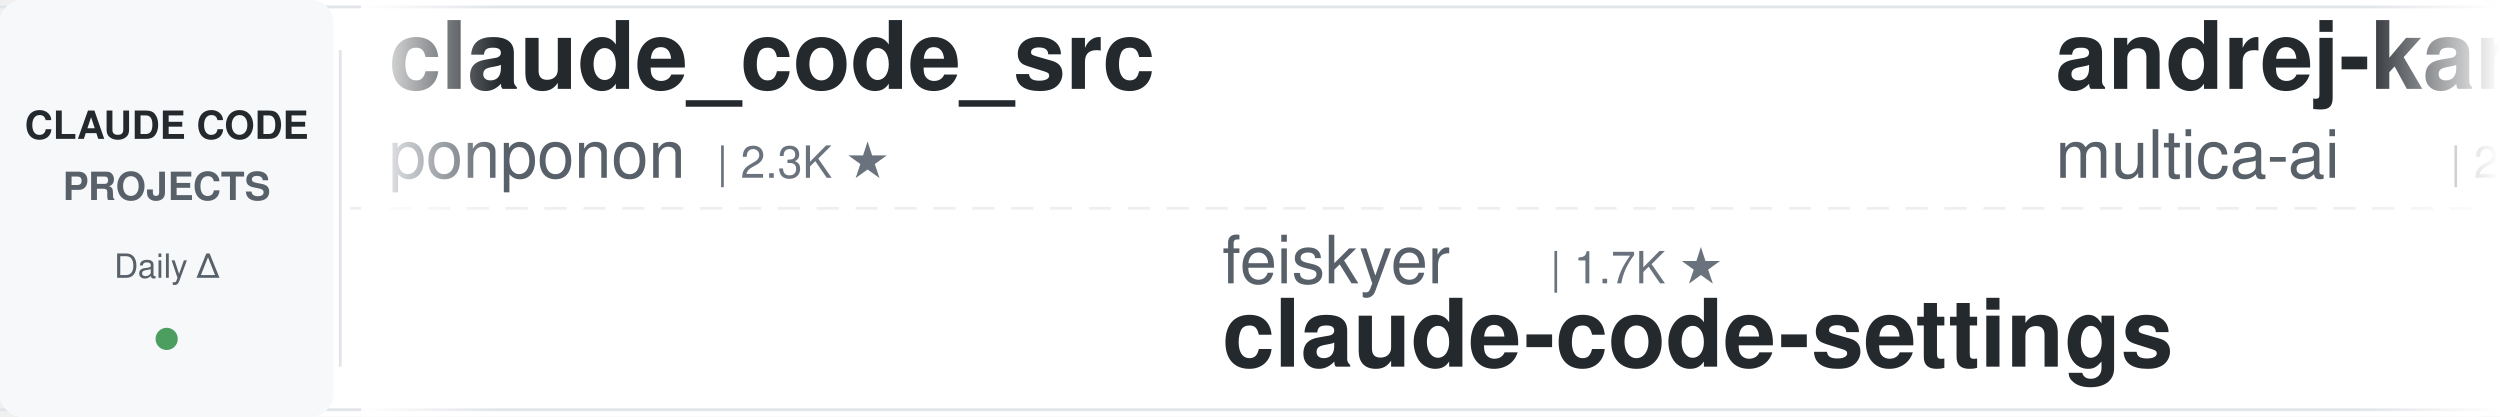
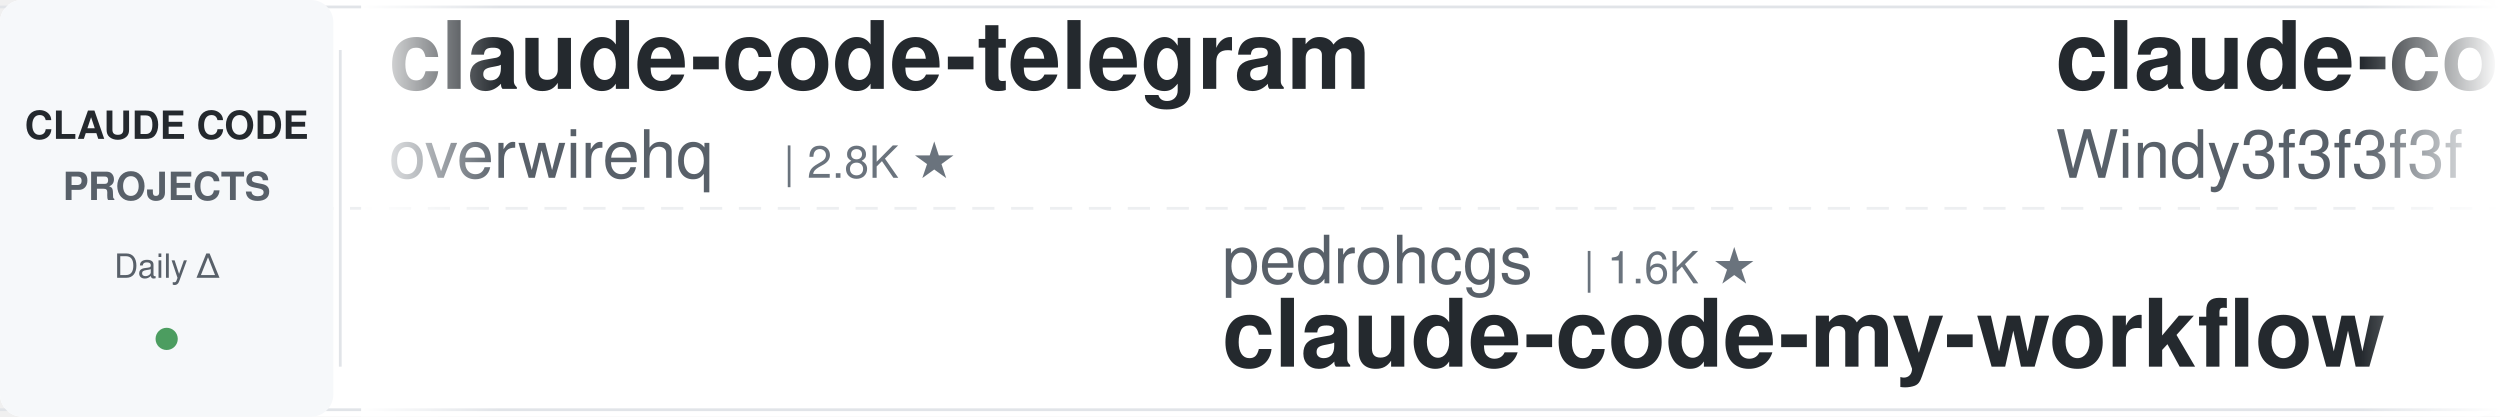
<svg xmlns="http://www.w3.org/2000/svg" width="900" height="150">
  <defs>
    <linearGradient id="leftFade" x1="0%" y1="0%" x2="100%" y2="0%">
      <stop offset="0%" style="stop-color:#ffffff;stop-opacity:1" />
      <stop offset="100%" style="stop-color:#ffffff;stop-opacity:0" />
    </linearGradient>
    <linearGradient id="rightFade" x1="0%" y1="0%" x2="100%" y2="0%">
      <stop offset="0%" style="stop-color:#ffffff;stop-opacity:0" />
      <stop offset="100%" style="stop-color:#ffffff;stop-opacity:1" />
    </linearGradient>
  </defs>
  <rect width="900" height="150" fill="#ffffff" rx="8" />
  <rect x="0" y="2" width="900" height="1" fill="#e1e4e8" />
  <rect x="0" y="147" width="900" height="1" fill="#e1e4e8" />
  <line x1="0" y1="75" x2="900" y2="75" stroke="#e1e4e8" stroke-width="1" stroke-dasharray="8 6" opacity="0.6" />
  <rect x="0" y="0" width="120" height="150" fill="#f6f8fa" rx="8" />
  <text x="60" y="50" font-family="-apple-system, BlinkMacSystemFont, 'Segoe UI', Helvetica, Arial, sans-serif" font-size="14" font-weight="600" fill="#24292e" text-anchor="middle">CLAUDE CODE</text>
  <text x="60" y="72" font-family="-apple-system, BlinkMacSystemFont, 'Segoe UI', Helvetica, Arial, sans-serif" font-size="14" font-weight="600" fill="#586069" text-anchor="middle">PROJECTS</text>
  <text x="60" y="100" font-family="-apple-system, BlinkMacSystemFont, 'Segoe UI', Helvetica, Arial, sans-serif" font-size="12" font-weight="500" fill="#586069" text-anchor="middle">Daily Δ</text>
  <circle cx="60" cy="122" r="4" fill="#22863a" opacity="0.8" />
  <rect x="122" y="18" width="1" height="114" fill="#e1e4e8" />
  <clipPath id="tickerClip">
    <rect x="130" y="0" width="770" height="150" />
  </clipPath>
  <g clip-path="url(#tickerClip)">
    <g id="tickerItems">
      <animateTransform attributeName="transform" attributeType="XML" type="translate" from="0 0" to="-3000 0" dur="54s" repeatCount="indefinite" />
      <g transform="translate(0, 0)">
-         <text x="140" y="32" font-family="-apple-system, BlinkMacSystemFont, 'Segoe UI', Helvetica, Arial, sans-serif" font-size="34" font-weight="600" fill="#24292e">claude_code_src</text>
-         <text x="140" y="64" font-family="-apple-system, BlinkMacSystemFont, 'Segoe UI', Helvetica, Arial, sans-serif" font-size="24" font-weight="400" fill="#586069">ponponon</text>
-         <text x="258" y="64" font-family="-apple-system, BlinkMacSystemFont, 'Segoe UI', Helvetica, Arial, sans-serif" font-size="16" font-weight="500" fill="#6a737d">| 2.3K ★</text>
+         <text x="140" y="32" font-family="-apple-system, BlinkMacSystemFont, 'Segoe UI', Helvetica, Arial, sans-serif" font-size="34" font-weight="600" fill="#24292e">claude-code-telegram</text>
+         <text x="140" y="64" font-family="-apple-system, BlinkMacSystemFont, 'Segoe UI', Helvetica, Arial, sans-serif" font-size="24" font-weight="400" fill="#586069">overwirehq</text>
+         <text x="282" y="64" font-family="-apple-system, BlinkMacSystemFont, 'Segoe UI', Helvetica, Arial, sans-serif" font-size="16" font-weight="500" fill="#6a737d">| 2.8K ★</text>
      </g>
      <g transform="translate(300, 0)">
-         <text x="140" y="102" font-family="-apple-system, BlinkMacSystemFont, 'Segoe UI', Helvetica, Arial, sans-serif" font-size="24" font-weight="400" fill="#586069">feiskyer</text>
-         <text x="258" y="102" font-family="-apple-system, BlinkMacSystemFont, 'Segoe UI', Helvetica, Arial, sans-serif" font-size="16" font-weight="500" fill="#6a737d">| 1.7K ★</text>
-         <text x="140" y="132" font-family="-apple-system, BlinkMacSystemFont, 'Segoe UI', Helvetica, Arial, sans-serif" font-size="34" font-weight="600" fill="#24292e">claude-code-settings</text>
+         <text x="140" y="102" font-family="-apple-system, BlinkMacSystemFont, 'Segoe UI', Helvetica, Arial, sans-serif" font-size="24" font-weight="400" fill="#586069">pedrohcgs</text>
+         <text x="270" y="102" font-family="-apple-system, BlinkMacSystemFont, 'Segoe UI', Helvetica, Arial, sans-serif" font-size="16" font-weight="500" fill="#6a737d">| 1.6K ★</text>
+         <text x="140" y="132" font-family="-apple-system, BlinkMacSystemFont, 'Segoe UI', Helvetica, Arial, sans-serif" font-size="34" font-weight="600" fill="#24292e">claude-code-my-workflow</text>
      </g>
      <g transform="translate(600, 0)">
-         <text x="140" y="32" font-family="-apple-system, BlinkMacSystemFont, 'Segoe UI', Helvetica, Arial, sans-serif" font-size="34" font-weight="600" fill="#24292e">andrej-karpathy-skills</text>
-         <text x="140" y="64" font-family="-apple-system, BlinkMacSystemFont, 'Segoe UI', Helvetica, Arial, sans-serif" font-size="24" font-weight="400" fill="#586069">multica-ai</text>
-         <text x="282" y="64" font-family="-apple-system, BlinkMacSystemFont, 'Segoe UI', Helvetica, Arial, sans-serif" font-size="16" font-weight="500" fill="#6a737d">| 212.8K ★</text>
+         <text x="140" y="32" font-family="-apple-system, BlinkMacSystemFont, 'Segoe UI', Helvetica, Arial, sans-serif" font-size="34" font-weight="600" fill="#24292e">claude-code-from-scratch</text>
+         <text x="140" y="64" font-family="-apple-system, BlinkMacSystemFont, 'Segoe UI', Helvetica, Arial, sans-serif" font-size="24" font-weight="400" fill="#586069">Windy3f3f3f3f</text>
+         <text x="318" y="64" font-family="-apple-system, BlinkMacSystemFont, 'Segoe UI', Helvetica, Arial, sans-serif" font-size="16" font-weight="500" fill="#6a737d">| 2.7K ★</text>
      </g>
      <g transform="translate(900, 0)">
-         <text x="140" y="102" font-family="-apple-system, BlinkMacSystemFont, 'Segoe UI', Helvetica, Arial, sans-serif" font-size="24" font-weight="400" fill="#586069">Yuyz0112</text>
-         <text x="258" y="102" font-family="-apple-system, BlinkMacSystemFont, 'Segoe UI', Helvetica, Arial, sans-serif" font-size="16" font-weight="500" fill="#6a737d">| 2.4K ★</text>
-         <text x="140" y="132" font-family="-apple-system, BlinkMacSystemFont, 'Segoe UI', Helvetica, Arial, sans-serif" font-size="34" font-weight="600" fill="#24292e">claude-code-reverse</text>
+         <text x="140" y="102" font-family="-apple-system, BlinkMacSystemFont, 'Segoe UI', Helvetica, Arial, sans-serif" font-size="24" font-weight="400" fill="#586069">huangserva</text>
+         <text x="282" y="102" font-family="-apple-system, BlinkMacSystemFont, 'Segoe UI', Helvetica, Arial, sans-serif" font-size="16" font-weight="500" fill="#6a737d">| 628 ★</text>
+         <text x="140" y="132" font-family="-apple-system, BlinkMacSystemFont, 'Segoe UI', Helvetica, Arial, sans-serif" font-size="34" font-weight="600" fill="#24292e">claude-code-cli</text>
      </g>
      <g transform="translate(1200, 0)">
-         <text x="140" y="32" font-family="-apple-system, BlinkMacSystemFont, 'Segoe UI', Helvetica, Arial, sans-serif" font-size="34" font-weight="600" fill="#24292e">Claude-Code-Usage-Monito...</text>
-         <text x="140" y="64" font-family="-apple-system, BlinkMacSystemFont, 'Segoe UI', Helvetica, Arial, sans-serif" font-size="24" font-weight="400" fill="#586069">Maciek-roboblog</text>
-         <text x="342" y="64" font-family="-apple-system, BlinkMacSystemFont, 'Segoe UI', Helvetica, Arial, sans-serif" font-size="16" font-weight="500" fill="#6a737d">| 8.7K ★</text>
+         <text x="140" y="32" font-family="-apple-system, BlinkMacSystemFont, 'Segoe UI', Helvetica, Arial, sans-serif" font-size="34" font-weight="600" fill="#24292e">claude-code-proxy</text>
+         <text x="140" y="64" font-family="-apple-system, BlinkMacSystemFont, 'Segoe UI', Helvetica, Arial, sans-serif" font-size="24" font-weight="400" fill="#586069">fuergaosi233</text>
+         <text x="306" y="64" font-family="-apple-system, BlinkMacSystemFont, 'Segoe UI', Helvetica, Arial, sans-serif" font-size="16" font-weight="500" fill="#6a737d">| 2.8K ★</text>
      </g>
      <g transform="translate(1500, 0)">
-         <text x="140" y="102" font-family="-apple-system, BlinkMacSystemFont, 'Segoe UI', Helvetica, Arial, sans-serif" font-size="24" font-weight="400" fill="#586069">Alishahryar1</text>
-         <text x="306" y="102" font-family="-apple-system, BlinkMacSystemFont, 'Segoe UI', Helvetica, Arial, sans-serif" font-size="16" font-weight="500" fill="#6a737d">| 54.8K ★</text>
-         <text x="140" y="132" font-family="-apple-system, BlinkMacSystemFont, 'Segoe UI', Helvetica, Arial, sans-serif" font-size="34" font-weight="600" fill="#24292e">free-claude-code</text>
+         <text x="140" y="102" font-family="-apple-system, BlinkMacSystemFont, 'Segoe UI', Helvetica, Arial, sans-serif" font-size="24" font-weight="400" fill="#586069">ding113</text>
+         <text x="246" y="102" font-family="-apple-system, BlinkMacSystemFont, 'Segoe UI', Helvetica, Arial, sans-serif" font-size="16" font-weight="500" fill="#6a737d">| 3.4K ★</text>
+         <text x="140" y="132" font-family="-apple-system, BlinkMacSystemFont, 'Segoe UI', Helvetica, Arial, sans-serif" font-size="34" font-weight="600" fill="#24292e">claude-code-hub</text>
      </g>
      <g transform="translate(1800, 0)">
-         <text x="140" y="32" font-family="-apple-system, BlinkMacSystemFont, 'Segoe UI', Helvetica, Arial, sans-serif" font-size="34" font-weight="600" fill="#24292e">skills</text>
-         <text x="140" y="64" font-family="-apple-system, BlinkMacSystemFont, 'Segoe UI', Helvetica, Arial, sans-serif" font-size="24" font-weight="400" fill="#586069">anthropics</text>
-         <text x="282" y="64" font-family="-apple-system, BlinkMacSystemFont, 'Segoe UI', Helvetica, Arial, sans-serif" font-size="16" font-weight="500" fill="#6a737d">| 176.1K ★</text>
+         <text x="140" y="32" font-family="-apple-system, BlinkMacSystemFont, 'Segoe UI', Helvetica, Arial, sans-serif" font-size="34" font-weight="600" fill="#24292e">oh-my-claudecode</text>
+         <text x="140" y="64" font-family="-apple-system, BlinkMacSystemFont, 'Segoe UI', Helvetica, Arial, sans-serif" font-size="24" font-weight="400" fill="#586069">Yeachan-Heo</text>
+         <text x="294" y="64" font-family="-apple-system, BlinkMacSystemFont, 'Segoe UI', Helvetica, Arial, sans-serif" font-size="16" font-weight="500" fill="#6a737d">| 39.1K ★</text>
      </g>
      <g transform="translate(2100, 0)">
-         <text x="140" y="102" font-family="-apple-system, BlinkMacSystemFont, 'Segoe UI', Helvetica, Arial, sans-serif" font-size="24" font-weight="400" fill="#586069">Piebald-AI</text>
-         <text x="282" y="102" font-family="-apple-system, BlinkMacSystemFont, 'Segoe UI', Helvetica, Arial, sans-serif" font-size="16" font-weight="500" fill="#6a737d">| 12.7K ★</text>
-         <text x="140" y="132" font-family="-apple-system, BlinkMacSystemFont, 'Segoe UI', Helvetica, Arial, sans-serif" font-size="34" font-weight="600" fill="#24292e">claude-code-system-promp...</text>
+         <text x="140" y="102" font-family="-apple-system, BlinkMacSystemFont, 'Segoe UI', Helvetica, Arial, sans-serif" font-size="24" font-weight="400" fill="#586069">Windy3f3f3f3f</text>
+         <text x="318" y="102" font-family="-apple-system, BlinkMacSystemFont, 'Segoe UI', Helvetica, Arial, sans-serif" font-size="16" font-weight="500" fill="#6a737d">| 3.6K ★</text>
+         <text x="140" y="132" font-family="-apple-system, BlinkMacSystemFont, 'Segoe UI', Helvetica, Arial, sans-serif" font-size="34" font-weight="600" fill="#24292e">how-claude-code-works</text>
      </g>
      <g transform="translate(2400, 0)">
-         <text x="140" y="32" font-family="-apple-system, BlinkMacSystemFont, 'Segoe UI', Helvetica, Arial, sans-serif" font-size="34" font-weight="600" fill="#24292e">claude_codex_bridge</text>
-         <text x="140" y="64" font-family="-apple-system, BlinkMacSystemFont, 'Segoe UI', Helvetica, Arial, sans-serif" font-size="24" font-weight="400" fill="#586069">SeemSeam</text>
-         <text x="258" y="64" font-family="-apple-system, BlinkMacSystemFont, 'Segoe UI', Helvetica, Arial, sans-serif" font-size="16" font-weight="500" fill="#6a737d">| 3.5K ★</text>
+         <text x="140" y="32" font-family="-apple-system, BlinkMacSystemFont, 'Segoe UI', Helvetica, Arial, sans-serif" font-size="34" font-weight="600" fill="#24292e">claude-code-transcripts</text>
+         <text x="140" y="64" font-family="-apple-system, BlinkMacSystemFont, 'Segoe UI', Helvetica, Arial, sans-serif" font-size="24" font-weight="400" fill="#586069">simonw</text>
+         <text x="234" y="64" font-family="-apple-system, BlinkMacSystemFont, 'Segoe UI', Helvetica, Arial, sans-serif" font-size="16" font-weight="500" fill="#6a737d">| 1.7K ★</text>
      </g>
      <g transform="translate(2700, 0)">
-         <text x="140" y="102" font-family="-apple-system, BlinkMacSystemFont, 'Segoe UI', Helvetica, Arial, sans-serif" font-size="24" font-weight="400" fill="#586069">Yeachan-Heo</text>
-         <text x="294" y="102" font-family="-apple-system, BlinkMacSystemFont, 'Segoe UI', Helvetica, Arial, sans-serif" font-size="16" font-weight="500" fill="#6a737d">| 39.1K ★</text>
-         <text x="140" y="132" font-family="-apple-system, BlinkMacSystemFont, 'Segoe UI', Helvetica, Arial, sans-serif" font-size="34" font-weight="600" fill="#24292e">oh-my-claudecode</text>
+         <text x="140" y="102" font-family="-apple-system, BlinkMacSystemFont, 'Segoe UI', Helvetica, Arial, sans-serif" font-size="24" font-weight="400" fill="#586069">zebbern</text>
+         <text x="246" y="102" font-family="-apple-system, BlinkMacSystemFont, 'Segoe UI', Helvetica, Arial, sans-serif" font-size="16" font-weight="500" fill="#6a737d">| 4.6K ★</text>
+         <text x="140" y="132" font-family="-apple-system, BlinkMacSystemFont, 'Segoe UI', Helvetica, Arial, sans-serif" font-size="34" font-weight="600" fill="#24292e">claude-code-guide</text>
      </g>
      <g transform="translate(3000, 0)">
-         <text x="140" y="32" font-family="-apple-system, BlinkMacSystemFont, 'Segoe UI', Helvetica, Arial, sans-serif" font-size="34" font-weight="600" fill="#24292e">claude_code_src</text>
-         <text x="140" y="64" font-family="-apple-system, BlinkMacSystemFont, 'Segoe UI', Helvetica, Arial, sans-serif" font-size="24" font-weight="400" fill="#586069">ponponon</text>
-         <text x="258" y="64" font-family="-apple-system, BlinkMacSystemFont, 'Segoe UI', Helvetica, Arial, sans-serif" font-size="16" font-weight="500" fill="#6a737d">| 2.3K ★</text>
+         <text x="140" y="32" font-family="-apple-system, BlinkMacSystemFont, 'Segoe UI', Helvetica, Arial, sans-serif" font-size="34" font-weight="600" fill="#24292e">claude-code-telegram</text>
+         <text x="140" y="64" font-family="-apple-system, BlinkMacSystemFont, 'Segoe UI', Helvetica, Arial, sans-serif" font-size="24" font-weight="400" fill="#586069">overwirehq</text>
+         <text x="282" y="64" font-family="-apple-system, BlinkMacSystemFont, 'Segoe UI', Helvetica, Arial, sans-serif" font-size="16" font-weight="500" fill="#6a737d">| 2.8K ★</text>
      </g>
      <g transform="translate(3300, 0)">
-         <text x="140" y="102" font-family="-apple-system, BlinkMacSystemFont, 'Segoe UI', Helvetica, Arial, sans-serif" font-size="24" font-weight="400" fill="#586069">feiskyer</text>
-         <text x="258" y="102" font-family="-apple-system, BlinkMacSystemFont, 'Segoe UI', Helvetica, Arial, sans-serif" font-size="16" font-weight="500" fill="#6a737d">| 1.7K ★</text>
-         <text x="140" y="132" font-family="-apple-system, BlinkMacSystemFont, 'Segoe UI', Helvetica, Arial, sans-serif" font-size="34" font-weight="600" fill="#24292e">claude-code-settings</text>
+         <text x="140" y="102" font-family="-apple-system, BlinkMacSystemFont, 'Segoe UI', Helvetica, Arial, sans-serif" font-size="24" font-weight="400" fill="#586069">pedrohcgs</text>
+         <text x="270" y="102" font-family="-apple-system, BlinkMacSystemFont, 'Segoe UI', Helvetica, Arial, sans-serif" font-size="16" font-weight="500" fill="#6a737d">| 1.6K ★</text>
+         <text x="140" y="132" font-family="-apple-system, BlinkMacSystemFont, 'Segoe UI', Helvetica, Arial, sans-serif" font-size="34" font-weight="600" fill="#24292e">claude-code-my-workflow</text>
      </g>
      <g transform="translate(3600, 0)">
-         <text x="140" y="32" font-family="-apple-system, BlinkMacSystemFont, 'Segoe UI', Helvetica, Arial, sans-serif" font-size="34" font-weight="600" fill="#24292e">andrej-karpathy-skills</text>
-         <text x="140" y="64" font-family="-apple-system, BlinkMacSystemFont, 'Segoe UI', Helvetica, Arial, sans-serif" font-size="24" font-weight="400" fill="#586069">multica-ai</text>
-         <text x="282" y="64" font-family="-apple-system, BlinkMacSystemFont, 'Segoe UI', Helvetica, Arial, sans-serif" font-size="16" font-weight="500" fill="#6a737d">| 212.8K ★</text>
+         <text x="140" y="32" font-family="-apple-system, BlinkMacSystemFont, 'Segoe UI', Helvetica, Arial, sans-serif" font-size="34" font-weight="600" fill="#24292e">claude-code-from-scratch</text>
+         <text x="140" y="64" font-family="-apple-system, BlinkMacSystemFont, 'Segoe UI', Helvetica, Arial, sans-serif" font-size="24" font-weight="400" fill="#586069">Windy3f3f3f3f</text>
+         <text x="318" y="64" font-family="-apple-system, BlinkMacSystemFont, 'Segoe UI', Helvetica, Arial, sans-serif" font-size="16" font-weight="500" fill="#6a737d">| 2.7K ★</text>
      </g>
      <g transform="translate(3900, 0)">
-         <text x="140" y="102" font-family="-apple-system, BlinkMacSystemFont, 'Segoe UI', Helvetica, Arial, sans-serif" font-size="24" font-weight="400" fill="#586069">Yuyz0112</text>
-         <text x="258" y="102" font-family="-apple-system, BlinkMacSystemFont, 'Segoe UI', Helvetica, Arial, sans-serif" font-size="16" font-weight="500" fill="#6a737d">| 2.4K ★</text>
-         <text x="140" y="132" font-family="-apple-system, BlinkMacSystemFont, 'Segoe UI', Helvetica, Arial, sans-serif" font-size="34" font-weight="600" fill="#24292e">claude-code-reverse</text>
+         <text x="140" y="102" font-family="-apple-system, BlinkMacSystemFont, 'Segoe UI', Helvetica, Arial, sans-serif" font-size="24" font-weight="400" fill="#586069">huangserva</text>
+         <text x="282" y="102" font-family="-apple-system, BlinkMacSystemFont, 'Segoe UI', Helvetica, Arial, sans-serif" font-size="16" font-weight="500" fill="#6a737d">| 628 ★</text>
+         <text x="140" y="132" font-family="-apple-system, BlinkMacSystemFont, 'Segoe UI', Helvetica, Arial, sans-serif" font-size="34" font-weight="600" fill="#24292e">claude-code-cli</text>
      </g>
    </g>
  </g>
  <rect x="130" y="0" width="50" height="150" fill="url(#leftFade)" />
  <rect x="850" y="0" width="50" height="150" fill="url(#rightFade)" />
</svg>
